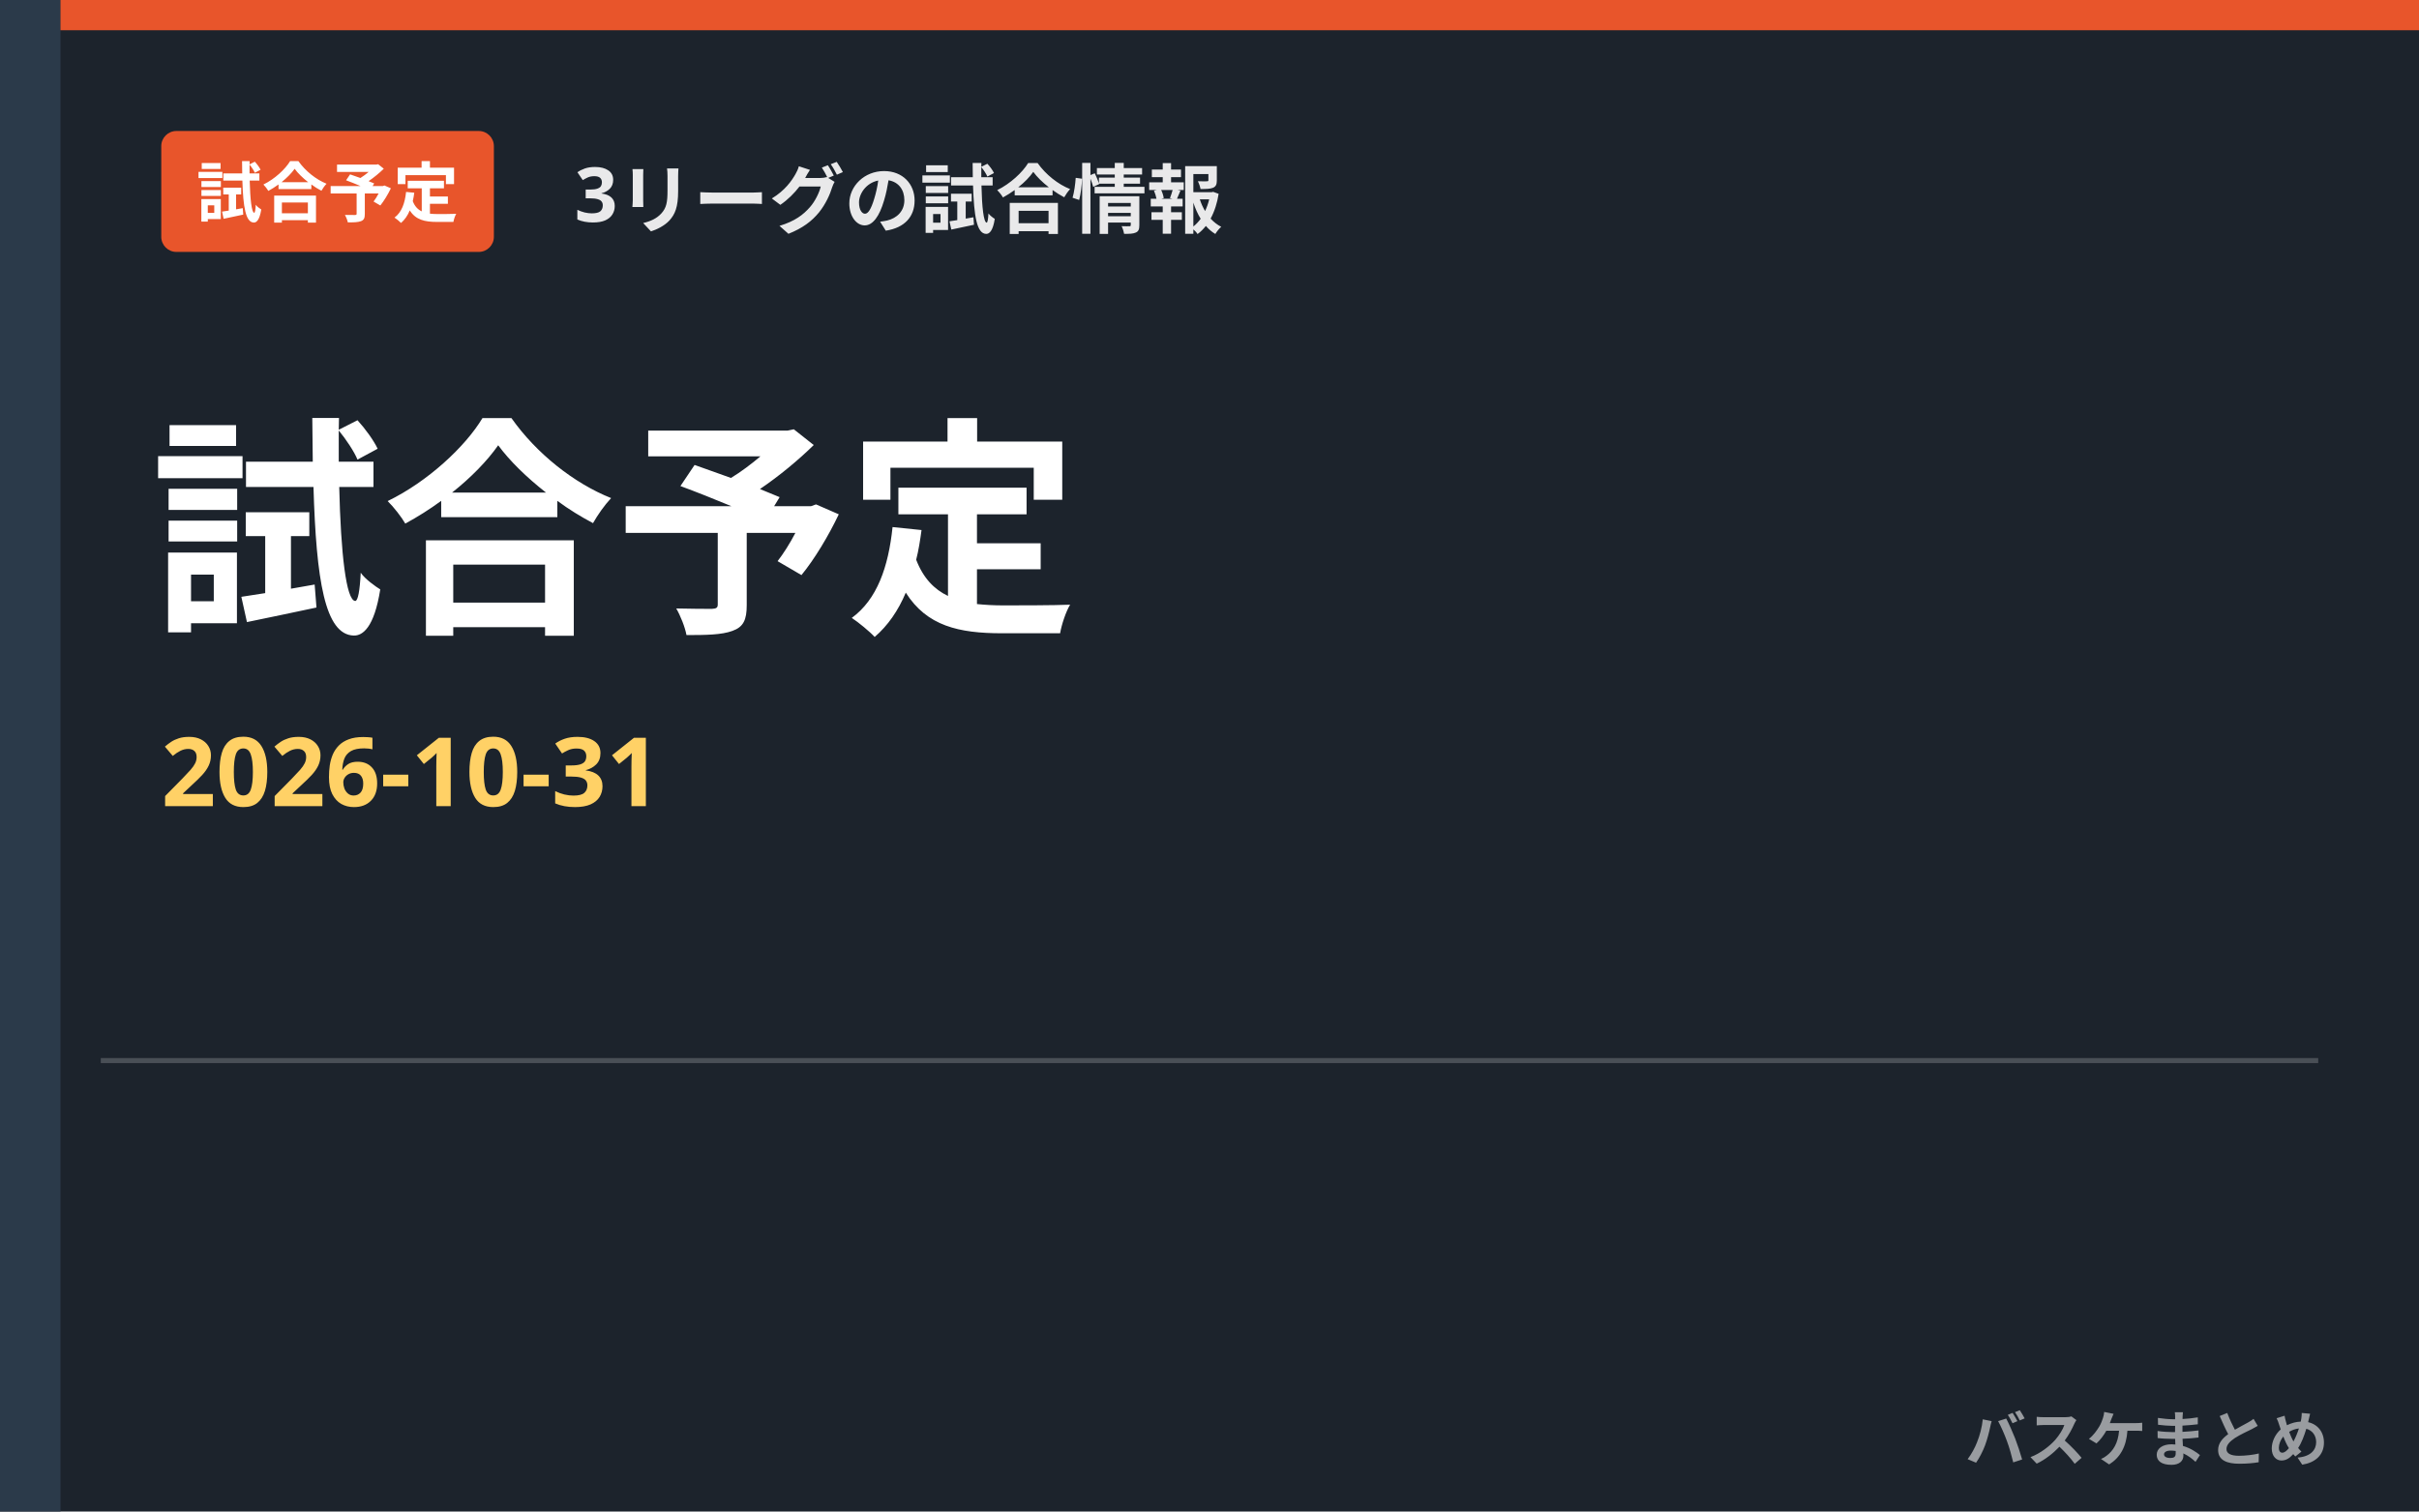
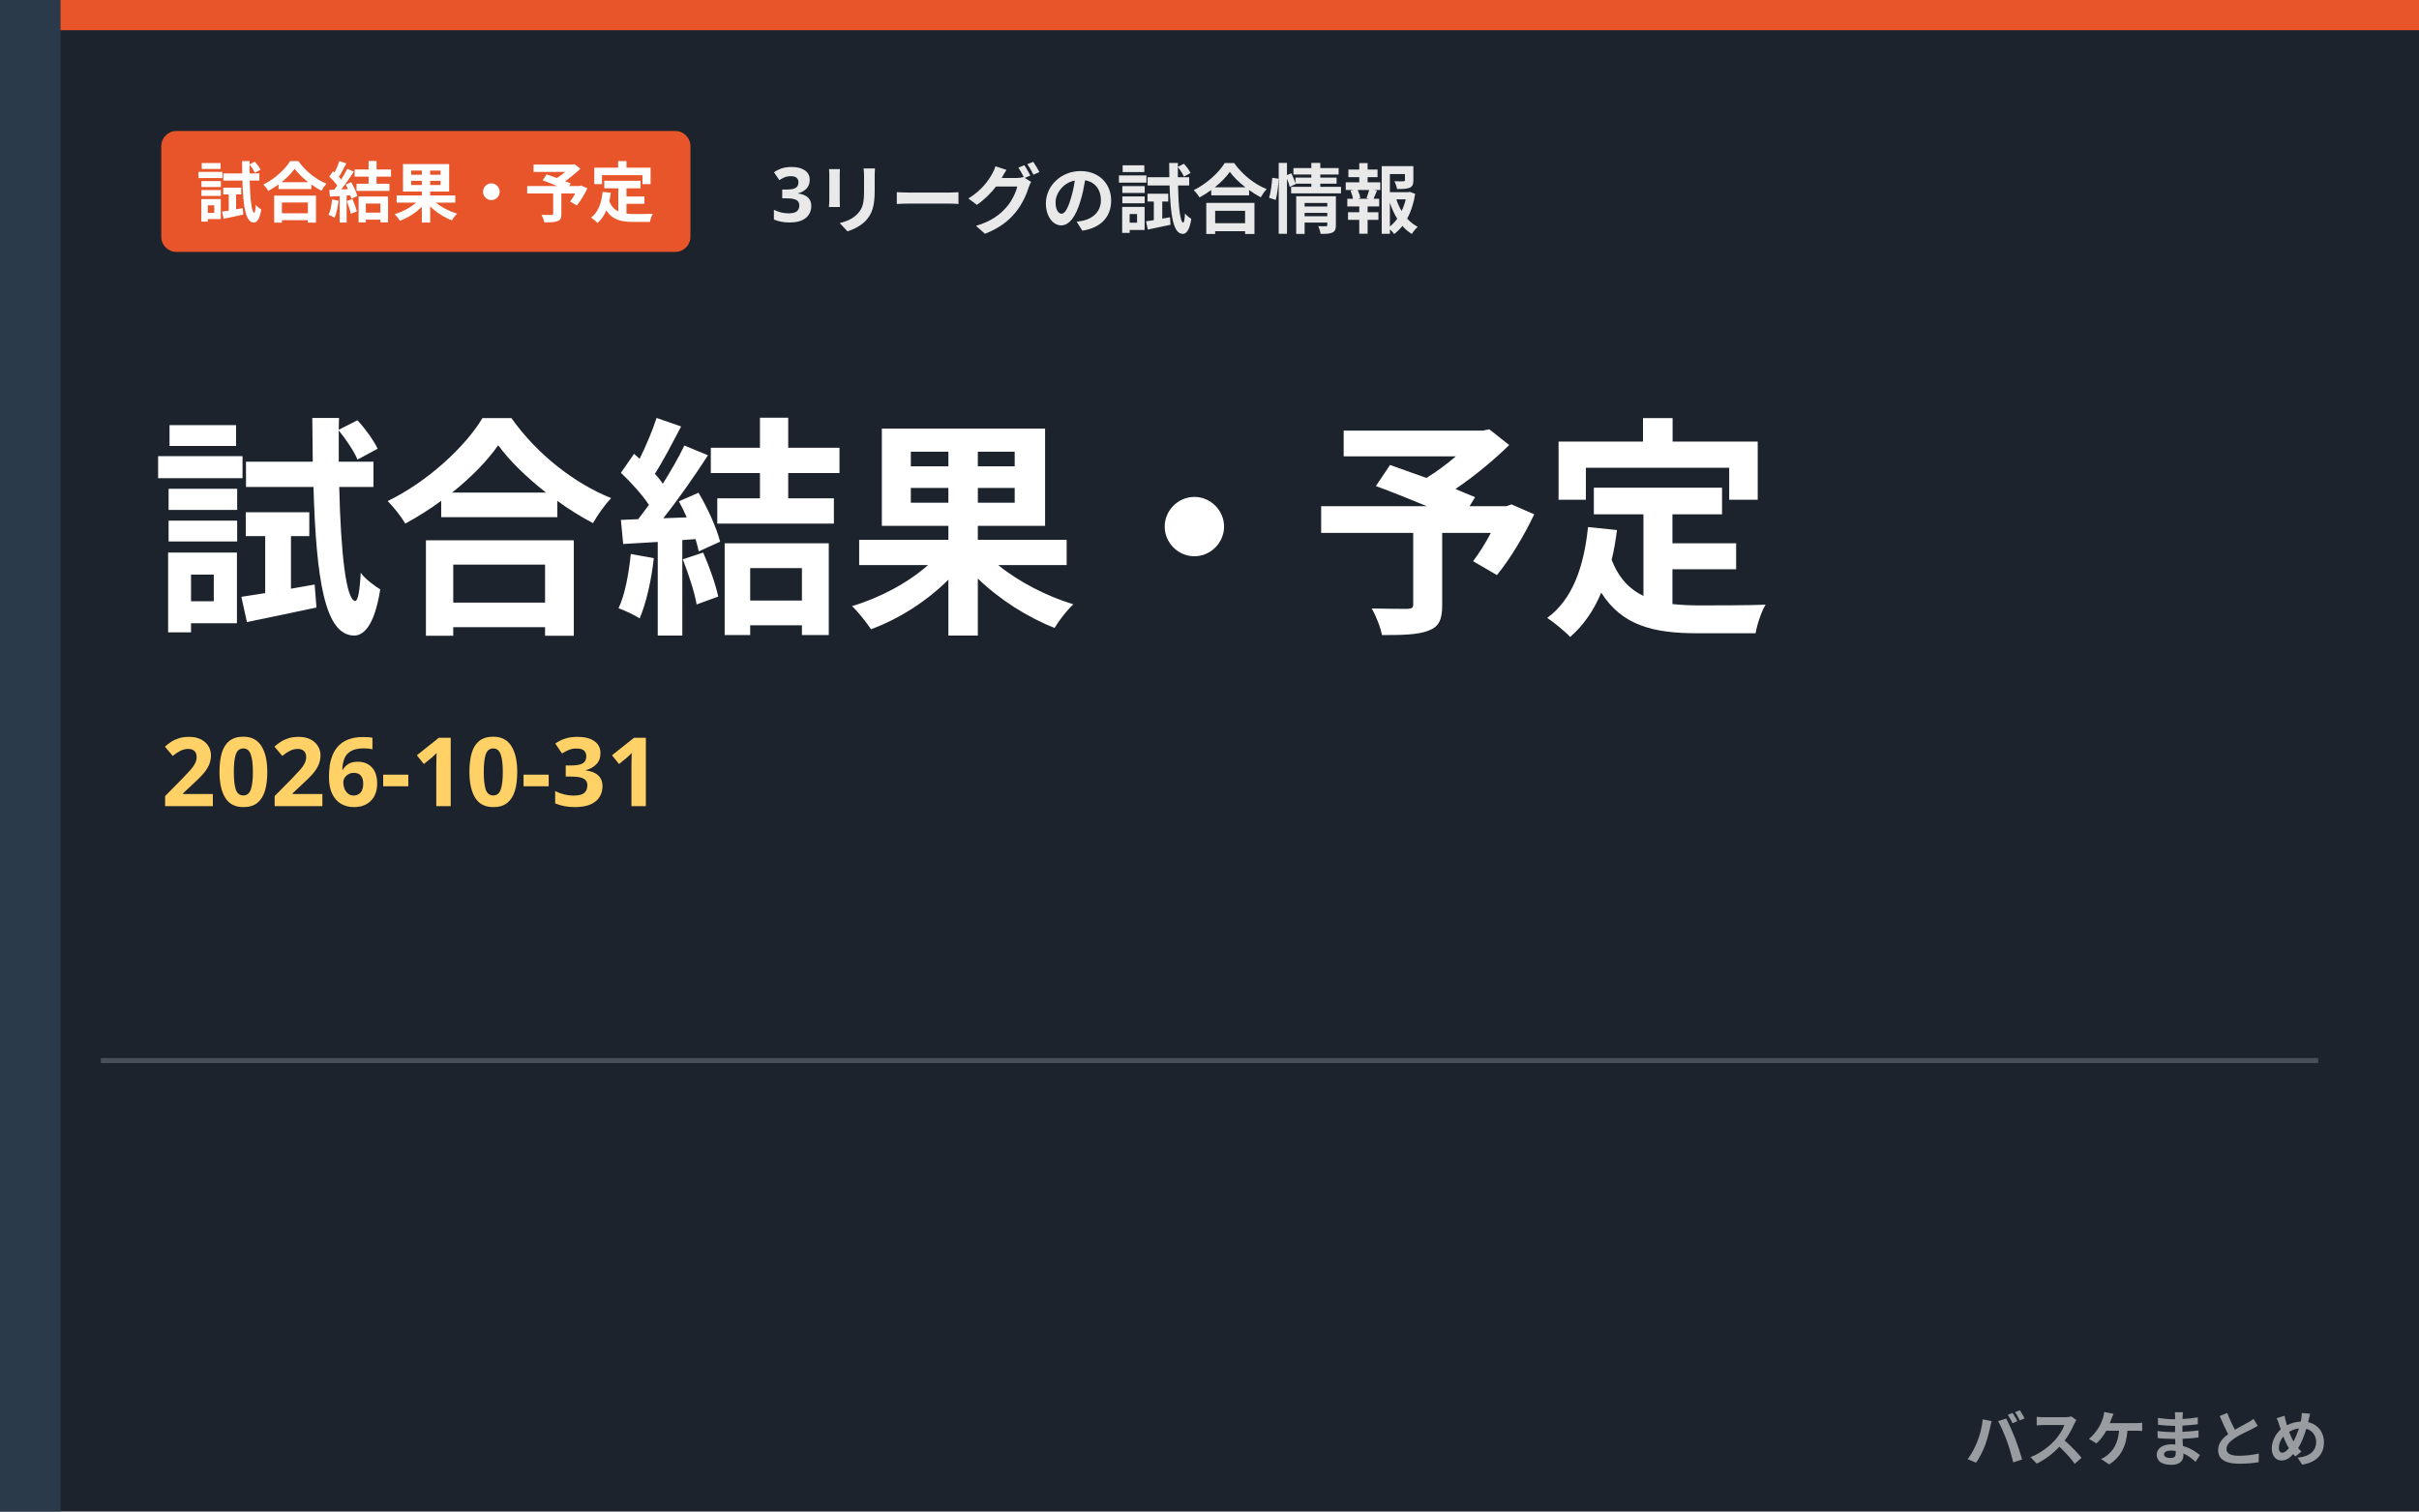
- <svg xmlns="http://www.w3.org/2000/svg" viewBox="0 0 480 300" role="img" aria-label="3リーグの試合情報 試合予定">
+ <svg xmlns="http://www.w3.org/2000/svg" viewBox="0 0 480 300" role="img" aria-label="3リーグの試合情報 試合結果・予定">
  <rect width="480" height="300" fill="#1c232c" />
  <rect x="0" y="0" width="12" height="300" fill="#2b3a4a" />
  <rect x="12" y="0" width="468" height="6" fill="#e8552b" />
-   <rect x="32" y="26" width="66" height="24" rx="3" fill="#e8552b" />
-   <text x="65.0" y="43" text-anchor="middle" font-family="'Hiragino Kaku Gothic ProN','Hiragino Sans','Noto Sans JP','Yu Gothic',Meiryo,sans-serif" font-weight="800" font-size="13" fill="#ffffff">試合予定</text>
-   <text x="114" y="44" font-family="'Hiragino Kaku Gothic ProN','Hiragino Sans','Noto Sans JP','Yu Gothic',Meiryo,sans-serif" font-weight="800" font-size="15" fill="#fff" opacity="0.9">3リーグの試合情報</text>
-   <text x="30" y="122" font-family="'Hiragino Kaku Gothic ProN','Hiragino Sans','Noto Sans JP','Yu Gothic',Meiryo,sans-serif" font-weight="900" font-size="46" fill="#fff">試合予定</text>
+   <rect x="32" y="26" width="105" height="24" rx="3" fill="#e8552b" />
+   <text x="84.5" y="43" text-anchor="middle" font-family="'Hiragino Kaku Gothic ProN','Hiragino Sans','Noto Sans JP','Yu Gothic',Meiryo,sans-serif" font-weight="800" font-size="13" fill="#ffffff">試合結果・予定</text>
+   <text x="153" y="44" font-family="'Hiragino Kaku Gothic ProN','Hiragino Sans','Noto Sans JP','Yu Gothic',Meiryo,sans-serif" font-weight="800" font-size="15" fill="#fff" opacity="0.9">3リーグの試合情報</text>
+   <text x="30" y="122" font-family="'Hiragino Kaku Gothic ProN','Hiragino Sans','Noto Sans JP','Yu Gothic',Meiryo,sans-serif" font-weight="900" font-size="46" fill="#fff">試合結果・予定</text>
  <text x="32" y="160" font-family="'Hiragino Kaku Gothic ProN','Hiragino Sans','Noto Sans JP','Yu Gothic',Meiryo,sans-serif" font-weight="800" font-size="19" fill="#ffd166">2026-10-31</text>
  <rect x="20" y="210" width="440" height="1" fill="#fff" opacity="0.2" />
  <text x="462" y="290" text-anchor="end" font-family="'Hiragino Kaku Gothic ProN','Hiragino Sans','Noto Sans JP','Yu Gothic',Meiryo,sans-serif" font-weight="800" font-size="12" fill="#ffffff" opacity="0.55">バスケまとめ</text>
</svg>
